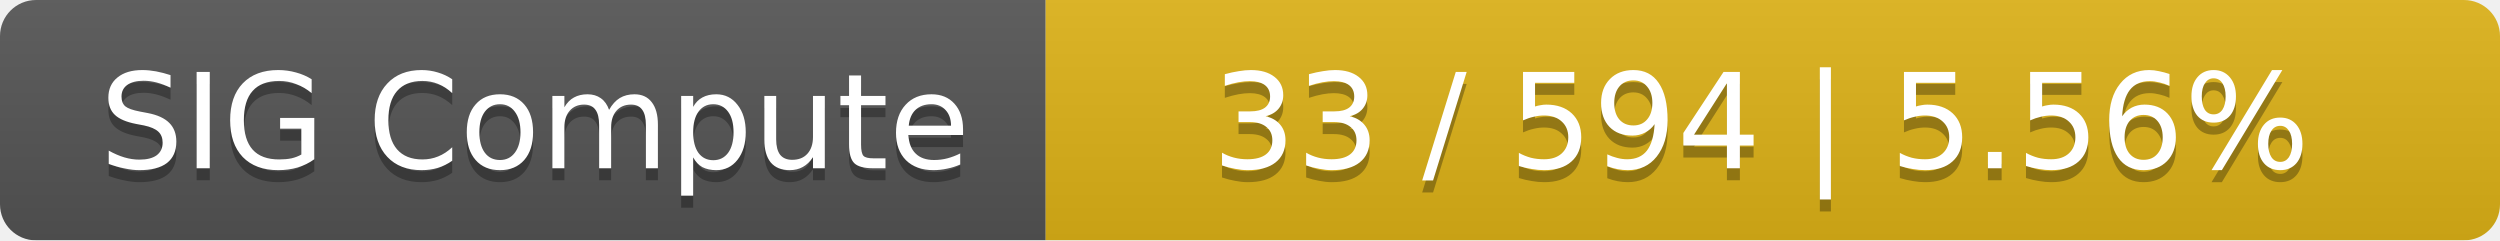
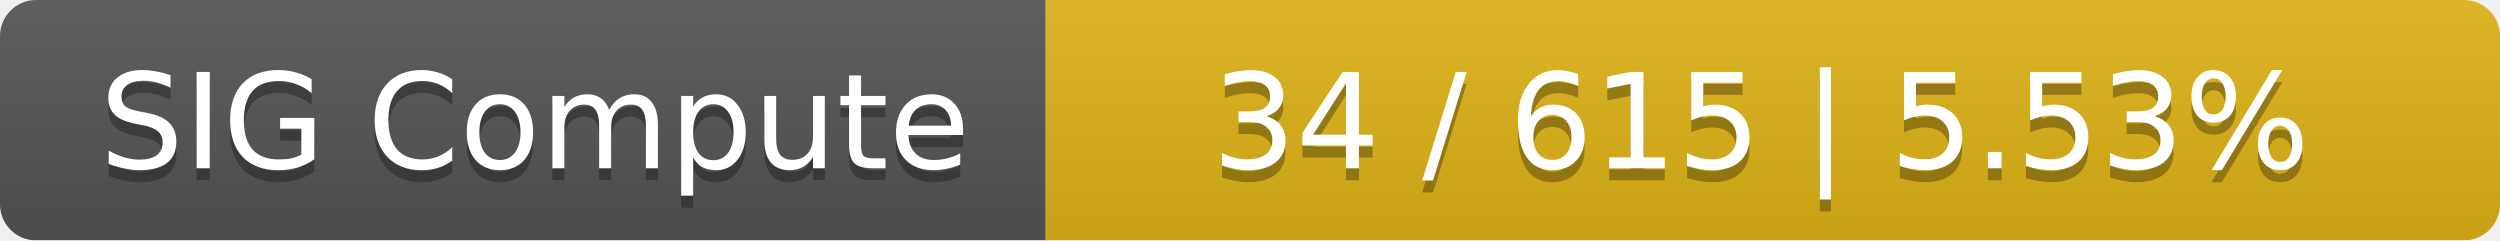
<svg xmlns="http://www.w3.org/2000/svg" width="208" height="20">
  <linearGradient id="smooth" x2="0" y2="100%">
    <stop offset="0" stop-color="#bbb" stop-opacity=".1" />
    <stop offset="1" stop-opacity=".1" />
  </linearGradient>
  <mask id="round">
    <rect width="208" height="20" rx="3" fill="#fff" />
  </mask>
  <g mask="url(#round)">
    <rect width="87" height="20" fill="#555" />
    <rect x="87" width="121" height="20" fill="#dfb317" />
    <rect width="208" height="20" fill="url(#smooth)" />
  </g>
  <g fill="#fff" text-anchor="middle" font-family="DejaVu Sans,Verdana,Geneva,sans-serif" font-size="11">
    <text x="44.5" y="15" fill="#010101" fill-opacity=".3">SIG Compute</text>
    <text x="44.5" y="14">SIG Compute</text>
-     <text x="146.5" y="15" fill="#010101" fill-opacity=".3">33 / 594    |    5.56%</text>
-     <text x="146.5" y="14">33 / 594    |    5.56%</text>
+     <text x="146.5" y="15" fill="#010101" fill-opacity=".3">34 / 615    |    5.53%</text>
+     <text x="146.5" y="14">34 / 615    |    5.53%</text>
  </g>
</svg>
